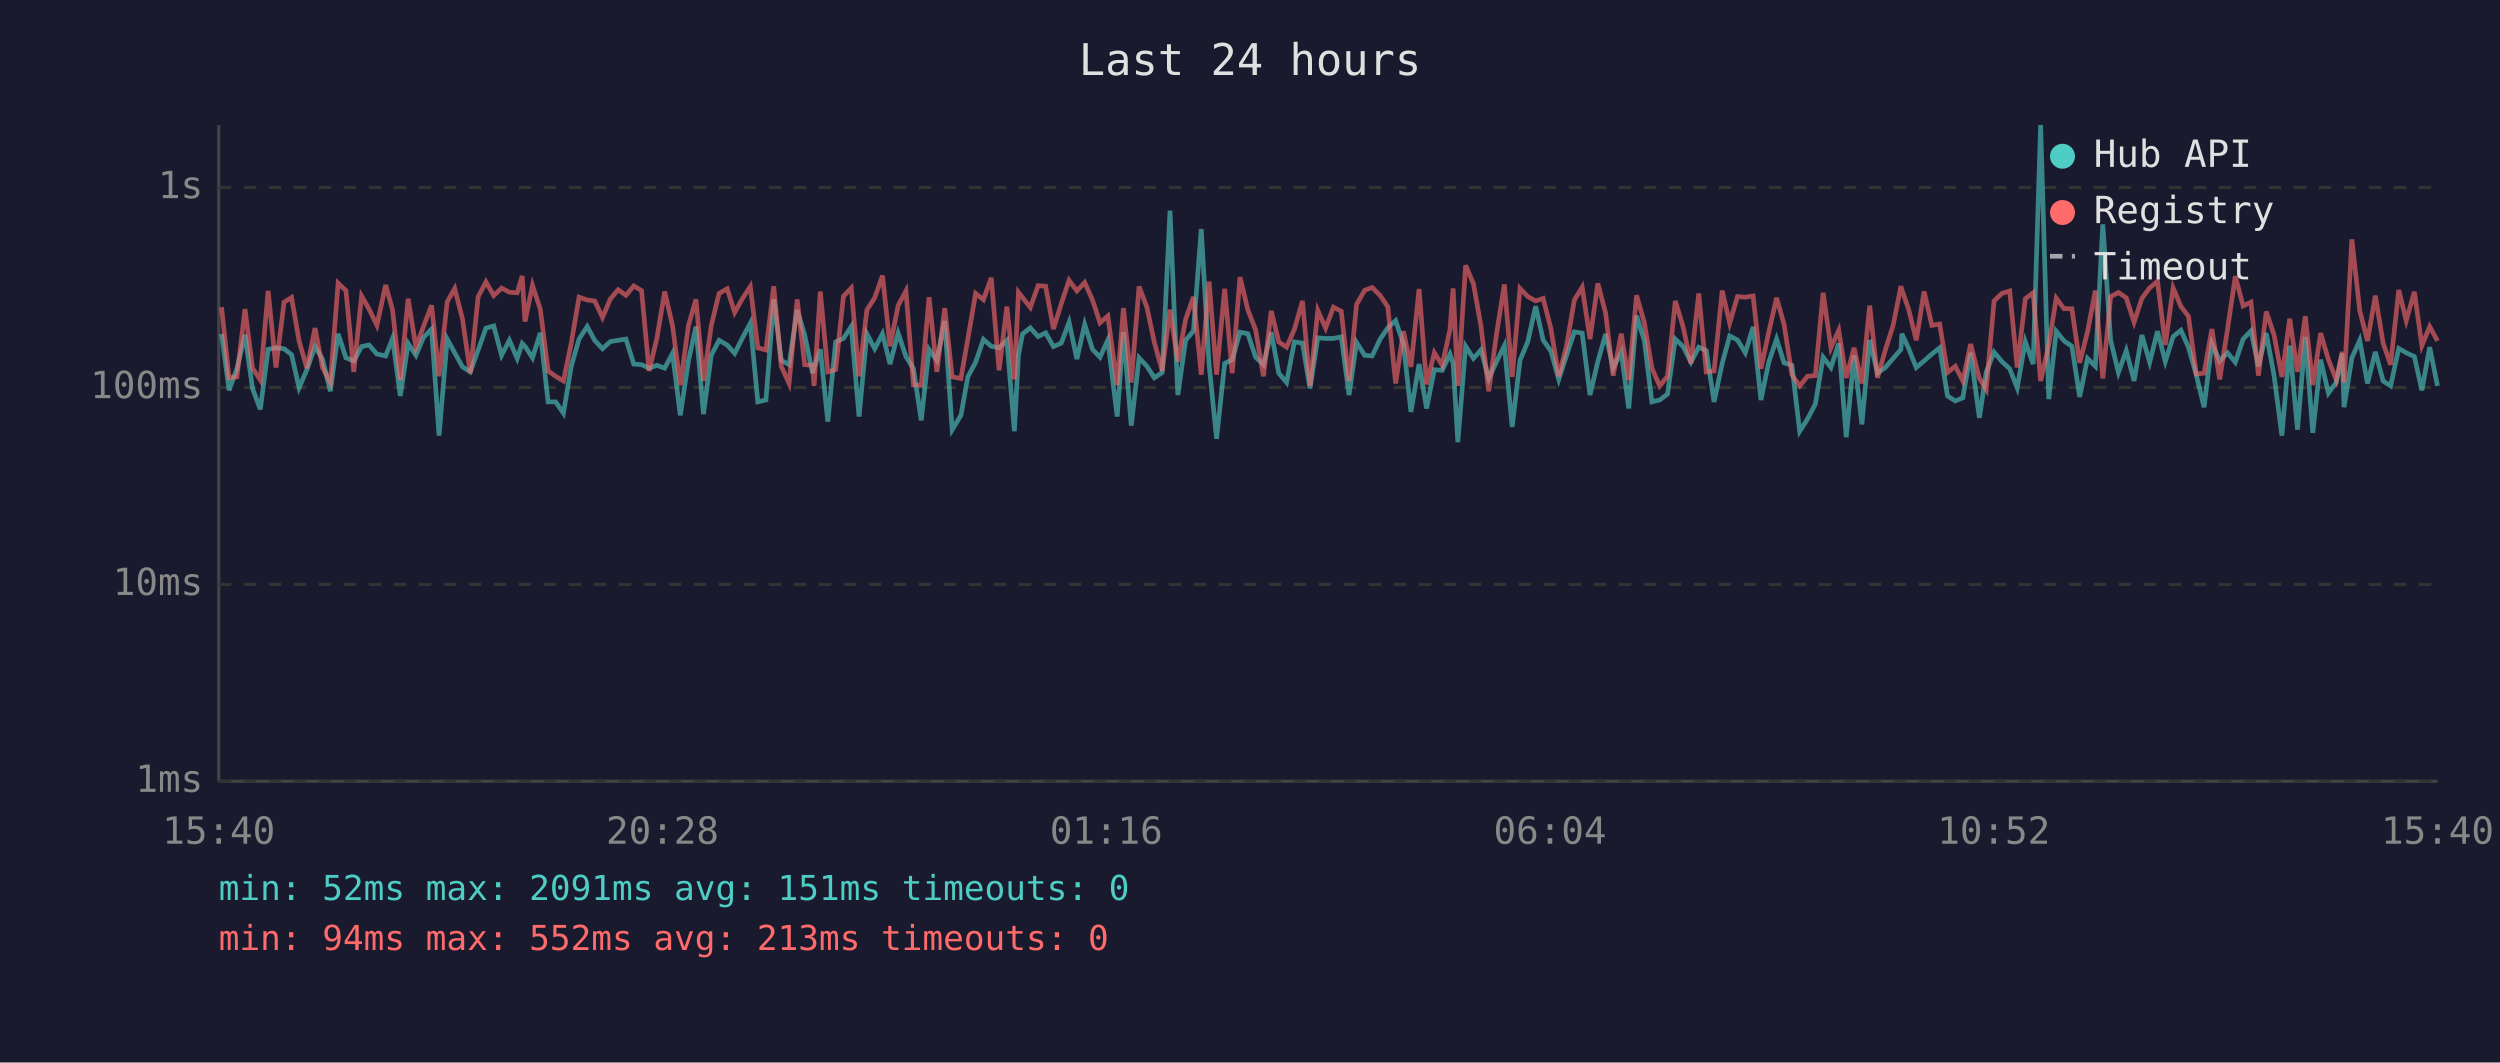
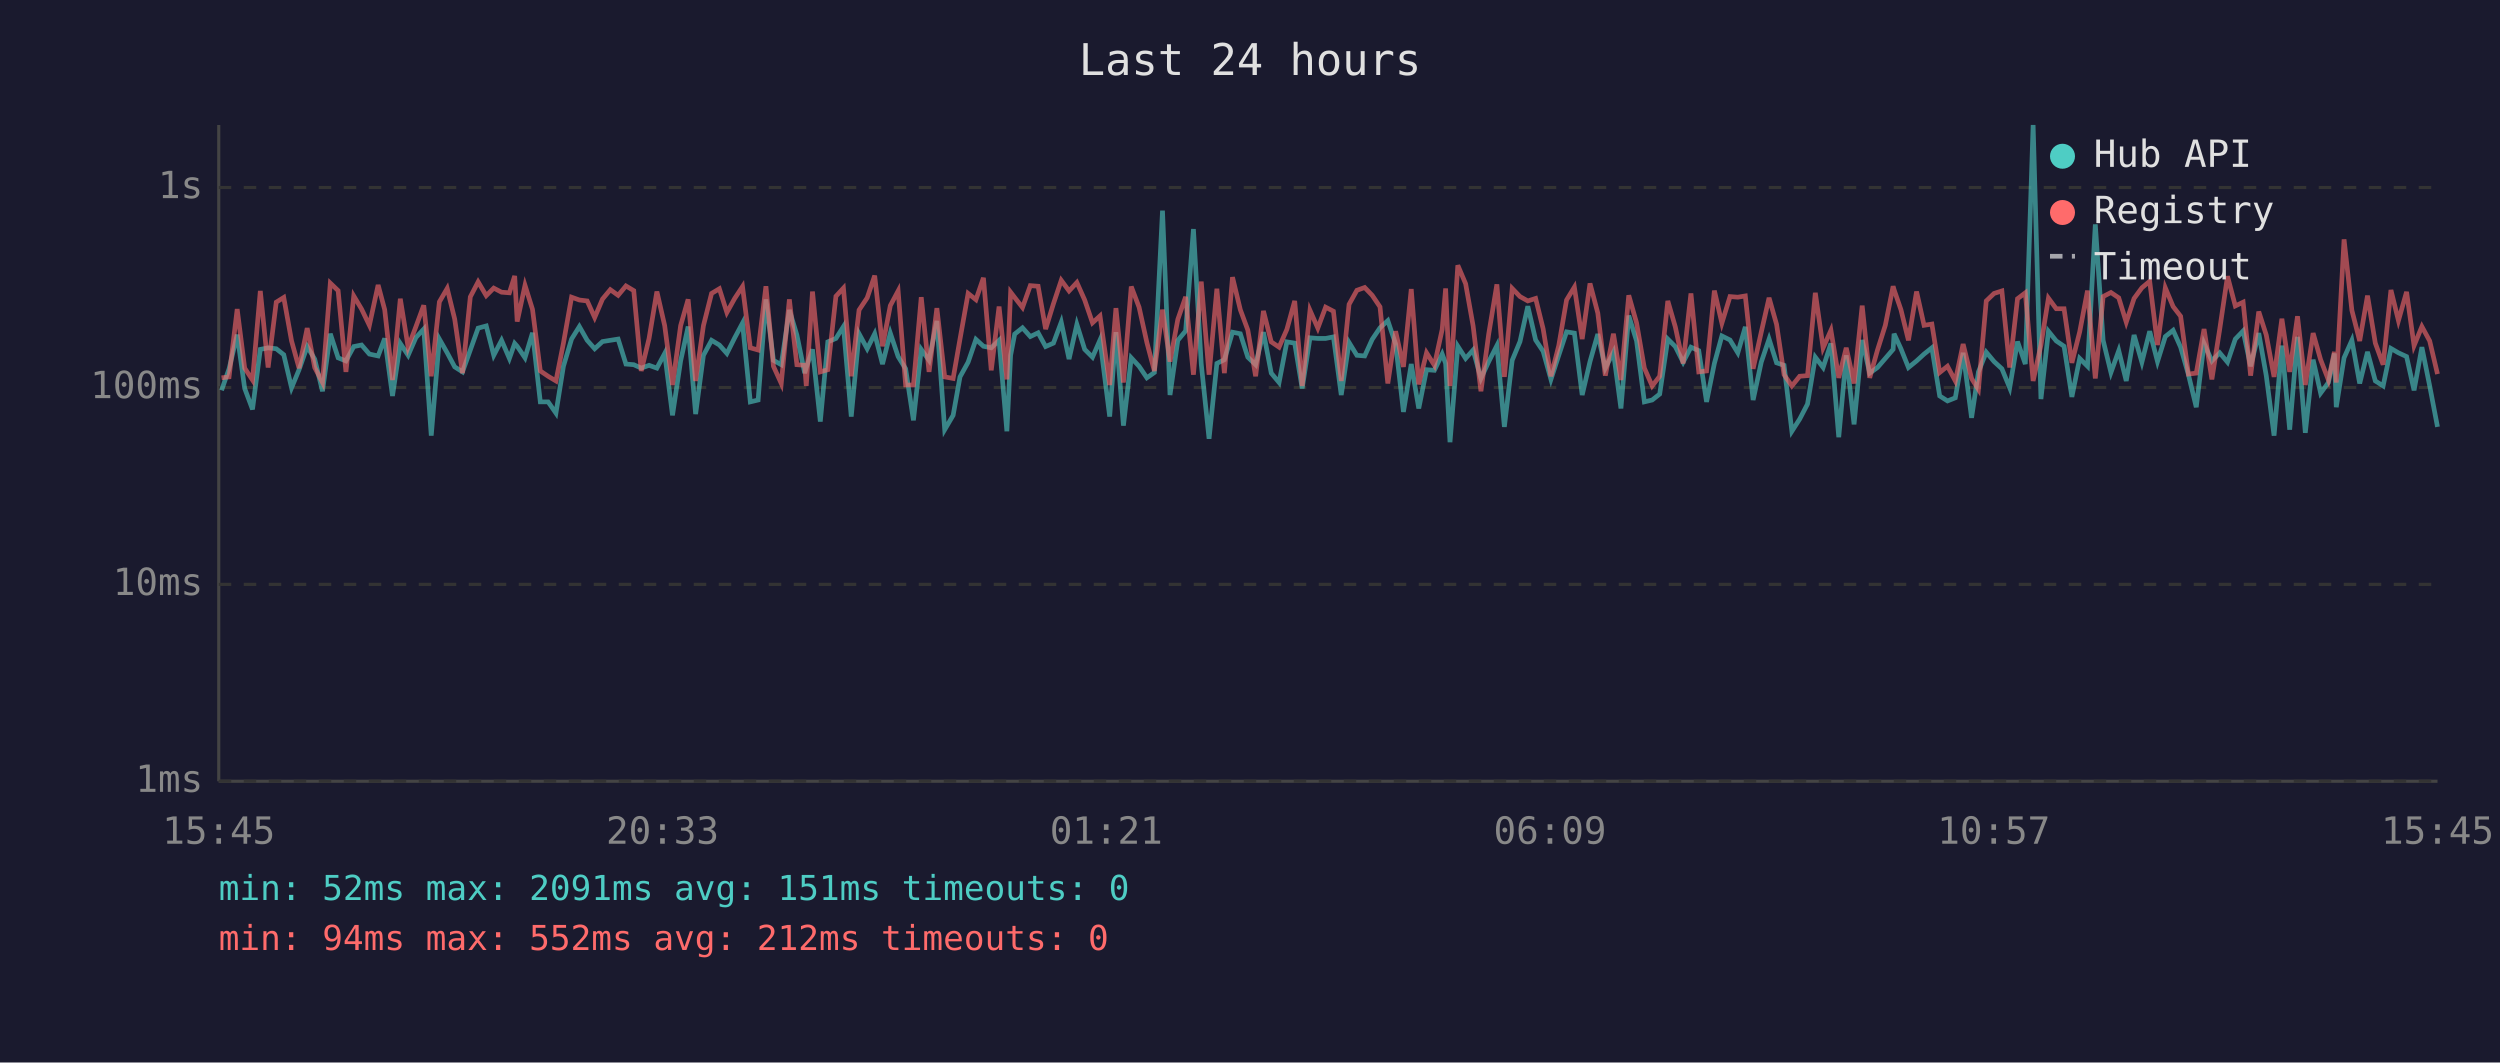
<svg xmlns="http://www.w3.org/2000/svg" viewBox="0 0 800 340" font-family="monospace" font-size="12">
  <rect width="800" height="340" fill="#1a1a2e" />
  <text x="400" y="24" fill="#e0e0e0" font-size="14" text-anchor="middle">Last 24 hours</text>
  <line x1="70" y1="40" x2="70" y2="250" stroke="#444" stroke-width="1" />
  <line x1="70" y1="250" x2="780" y2="250" stroke="#444" stroke-width="1" />
  <line x1="70" y1="250" x2="780" y2="250" stroke="#333" stroke-width="1" stroke-dasharray="4" />
  <text x="65" y="250" fill="#888" text-anchor="end" dominant-baseline="middle">1ms</text>
  <line x1="70" y1="187" x2="780" y2="187" stroke="#333" stroke-width="1" stroke-dasharray="4" />
  <text x="65" y="187" fill="#888" text-anchor="end" dominant-baseline="middle">10ms</text>
  <line x1="70" y1="124" x2="780" y2="124" stroke="#333" stroke-width="1" stroke-dasharray="4" />
  <text x="65" y="124" fill="#888" text-anchor="end" dominant-baseline="middle">100ms</text>
  <line x1="70" y1="60" x2="780" y2="60" stroke="#333" stroke-width="1" stroke-dasharray="4" />
  <text x="65" y="60" fill="#888" text-anchor="end" dominant-baseline="middle">1s</text>
-   <text x="70" y="270" fill="#888" text-anchor="middle">15:40</text>
-   <text x="212" y="270" fill="#888" text-anchor="middle">20:28</text>
-   <text x="354" y="270" fill="#888" text-anchor="middle">01:16</text>
-   <text x="496" y="270" fill="#888" text-anchor="middle">06:04</text>
-   <text x="638" y="270" fill="#888" text-anchor="middle">10:52</text>
-   <text x="780" y="270" fill="#888" text-anchor="middle">15:40</text>
-   <polyline points="70.9,106.8 73.3,124.9 75.8,118.0 78.4,107.1 80.8,124.3 83.3,131.0 85.8,111.8 88.3,111.3 90.9,111.6 93.3,113.5 95.7,124.1 98.2,118.3 100.8,110.9 103.2,114.9 105.7,125.2 108.2,106.8 110.7,114.5 113.2,115.5 115.7,110.9 118.1,110.4 120.6,113.3 123.4,113.9 125.6,108.3 128.1,126.7 130.6,109.9 133.1,113.7 135.5,108.0 138.1,105.3 140.5,139.4 143.1,108.5 145.5,112.9 148.0,117.4 150.5,119.0 153.0,112.0 155.5,105.0 158.0,104.3 160.5,113.7 163.0,108.9 165.5,114.7 167.1,109.9 168.0,110.8 170.4,114.5 172.9,106.5 175.4,128.6 177.8,128.6 180.3,132.2 182.8,117.2 185.3,108.5 187.9,104.5 190.3,108.9 192.8,111.6 195.3,109.3 197.8,108.9 200.3,108.5 202.8,116.5 205.3,116.7 207.7,117.8 210.2,116.9 212.7,117.8 215.2,113.1 217.7,132.9 220.3,115.5 222.7,104.5 225.1,132.5 227.6,113.7 230.1,108.9 232.7,110.4 235.1,113.1 237.6,108.1 240.1,103.4 242.5,128.6 245.1,128.0 247.6,95.8 250.0,115.3 252.5,116.7 255.1,99.2 257.5,107.2 260.0,119.4 260.5,117.6 262.5,111.8 264.9,134.9 267.4,109.4 269.9,108.3 272.4,104.5 274.9,133.3 277.4,106.8 279.9,111.6 282.4,106.8 284.8,116.5 287.4,106.6 289.9,114.1 292.3,118.0 294.8,134.5 297.3,111.8 299.8,115.3 302.3,102.7 304.7,137.5 307.5,132.9 309.7,120.6 312.2,115.9 314.7,108.6 317.2,110.8 319.7,111.3 322.2,108.9 324.6,138.0 325.9,113.7 327.2,106.9 329.7,104.9 332.2,107.7 334.6,106.5 337.1,110.9 339.6,109.8 342.1,103.1 344.6,114.9 347.1,103.8 349.6,111.8 352.0,114.3 354.5,108.8 357.5,133.3 359.5,106.3 362.0,136.2 364.5,114.5 367.0,117.2 369.4,120.9 371.9,119.2 374.4,67.4 376.9,126.4 379.4,108.9 381.9,105.9 384.4,73.3 386.9,116.5 389.3,140.4 391.9,116.3 394.3,115.1 396.8,106.3 399.3,106.8 401.8,114.3 404.3,116.7 406.8,106.3 409.2,119.4 411.7,122.4 414.2,109.4 416.8,109.8 419.2,124.3 421.7,108.1 424.2,108.3 426.7,108.3 429.2,107.8 431.7,126.4 434.1,109.6 436.7,113.7 439.1,113.9 441.6,108.6 444.1,104.9 446.6,102.6 449.1,110.1 451.5,131.8 454.1,116.5 456.5,130.7 459.0,118.3 461.5,118.5 464.0,113.3 465.0,116.3 466.5,141.5 469.0,110.8 471.5,114.7 473.9,112.0 476.4,121.1 478.9,115.7 481.4,110.6 483.9,136.6 486.4,115.3 488.9,109.3 491.4,98.0 493.8,108.8 496.3,112.4 498.8,121.4 501.3,113.7 503.8,106.2 506.3,106.6 508.8,126.4 511.3,115.7 513.8,106.9 516.2,117.8 518.8,112.7 521.2,130.7 523.7,101.0 526.2,109.1 528.6,128.6 531.1,128.0 533.6,126.1 536.1,108.5 538.6,110.9 541.1,115.9 543.6,111.1 546.0,112.2 548.5,128.6 551.1,116.3 553.5,107.5 556.0,108.8 558.5,112.9 561.0,104.6 563.5,128.0 566.0,115.9 568.5,108.5 570.9,116.1 573.4,116.9 575.9,138.0 578.4,134.1 580.9,129.3 583.4,114.3 585.9,117.6 588.4,109.9 590.8,139.9 593.3,113.7 595.8,135.8 598.3,108.8 600.8,119.4 603.3,117.6 605.8,114.7 608.3,111.8 608.6,106.8 610.8,111.6 613.2,117.6 615.7,115.5 618.2,113.3 620.7,111.3 623.2,126.7 625.7,128.3 628.1,127.3 630.6,112.9 633.4,133.7 635.6,119.0 638.1,112.7 640.6,115.7 643.1,118.0 645.5,124.1 648.1,109.3 650.6,116.5 653.0,40.0 655.6,127.7 658.0,106.0 660.5,109.1 663.0,110.8 665.5,127.0 668.0,114.7 670.5,117.2 672.9,71.8 675.4,108.9 677.9,119.2 680.4,112.2 682.9,121.9 685.4,107.2 687.9,115.9 690.4,106.0 692.9,115.7 695.4,107.7 697.9,105.7 700.3,111.1 702.8,119.9 705.3,130.3 707.8,109.9 710.3,115.5 712.8,112.9 715.3,115.9 717.8,108.5 720.3,105.9 722.7,117.2 725.2,106.6 727.7,120.2 730.2,139.4 732.7,110.6 735.2,137.5 737.7,107.8 740.1,138.5 742.6,115.1 745.1,125.8 747.6,122.4 749.5,113.1 750.1,130.3 752.6,114.5 755.1,108.9 757.6,122.7 760.1,112.6 762.6,121.9 765.0,123.5 767.6,111.5 770.0,112.9 772.6,114.1 775.0,124.9 777.5,111.1 780.0,123.5" fill="none" stroke="#4ecdc4" stroke-width="1.5" opacity="0.6" />
-   <polyline points="70.9,98.3 73.3,120.9 75.8,120.6 78.4,98.9 80.8,117.8 83.3,121.6 85.8,93.1 88.3,117.6 90.9,96.7 93.3,95.2 95.7,109.1 98.2,117.8 100.8,105.0 103.2,117.6 105.7,122.4 108.2,90.6 110.7,93.0 113.2,119.0 115.7,94.7 118.1,98.9 120.6,104.1 123.4,91.2 125.6,99.1 128.1,121.6 130.6,95.6 133.1,111.1 135.5,104.5 138.1,97.7 140.5,120.4 143.1,96.6 145.5,92.3 148.0,102.1 150.5,119.4 153.0,95.0 155.5,90.2 158.0,94.6 160.5,92.2 163.0,93.5 165.5,93.7 167.1,88.3 168.0,102.9 170.4,91.3 172.9,99.0 175.4,118.7 177.8,120.4 180.3,121.9 182.8,109.8 185.3,95.1 187.9,96.0 190.3,96.3 192.8,101.6 195.3,95.7 197.8,92.7 200.3,94.5 202.8,91.5 205.3,93.0 207.7,118.7 210.2,108.3 212.7,93.3 215.2,104.2 217.7,123.2 220.3,104.2 222.7,95.8 225.1,121.9 227.6,104.2 230.1,93.9 232.7,92.4 235.1,100.0 237.6,95.5 240.1,91.7 242.5,111.3 245.1,112.0 247.6,91.6 250.0,117.2 252.5,122.7 255.1,95.8 257.5,116.7 260.0,116.9 260.5,123.5 262.5,93.3 264.9,119.0 267.4,118.3 269.9,94.8 272.4,92.2 274.9,120.4 277.4,99.2 279.9,95.3 282.4,88.2 284.8,110.8 287.4,97.8 289.9,93.1 292.3,123.2 294.8,123.2 297.3,95.1 299.8,119.0 302.3,98.6 304.7,120.6 307.5,121.1 309.7,108.5 312.2,93.9 314.7,95.9 317.2,88.9 319.7,118.5 322.2,98.1 324.6,121.4 325.9,93.5 327.2,95.2 329.7,98.4 332.2,91.4 334.6,91.6 337.1,105.3 339.6,97.2 342.1,89.7 344.6,93.1 347.1,90.4 349.6,96.0 352.0,103.3 354.5,101.1 357.5,123.2 359.5,98.6 362.0,122.4 364.5,91.7 367.0,98.3 369.4,109.6 371.9,118.7 374.4,99.1 376.9,115.7 379.4,102.2 381.9,95.0 384.4,119.9 386.9,90.1 389.3,119.9 391.9,92.4 394.3,119.4 396.8,88.7 399.3,99.1 401.8,105.6 404.3,120.4 406.8,99.5 409.2,109.4 411.7,111.1 414.2,105.4 416.8,96.3 419.2,123.5 421.7,99.3 424.2,105.0 426.7,98.3 429.2,99.6 431.7,121.9 434.1,97.4 436.7,92.9 439.1,92.0 441.6,94.5 444.1,98.2 446.6,122.7 449.1,106.0 451.5,117.4 454.1,92.5 456.5,123.0 459.0,112.9 461.5,116.9 464.0,105.4 465.0,92.3 466.5,123.5 469.0,84.9 471.5,90.8 473.9,104.3 476.4,125.2 478.9,106.8 481.4,91.0 483.9,120.6 486.4,92.3 488.9,94.9 491.4,96.3 493.8,95.5 496.3,105.2 498.8,120.4 501.3,110.6 503.8,96.0 506.3,91.9 508.8,108.5 511.3,90.7 513.8,100.2 516.2,120.2 518.8,106.8 521.2,121.6 523.7,94.5 526.2,103.3 528.6,117.8 531.1,123.5 533.6,120.4 536.1,96.3 538.6,104.6 541.1,116.3 543.6,93.9 546.0,119.0 548.5,118.7 551.1,93.0 553.5,103.4 556.0,94.9 558.5,95.1 561.0,94.7 563.5,118.0 566.0,106.3 568.5,95.3 570.9,103.8 573.4,119.9 575.9,123.5 578.4,120.4 580.9,120.2 583.4,93.7 585.9,111.3 588.4,105.7 590.8,120.9 593.3,111.3 595.8,122.7 598.3,97.8 600.8,120.9 603.3,112.0 605.8,104.1 608.3,91.6 608.6,92.7 610.8,99.1 613.2,108.9 615.7,93.3 618.2,104.1 620.7,103.7 623.2,119.2 625.7,117.2 628.1,121.9 630.6,110.1 633.4,121.1 635.6,124.6 638.1,96.3 640.6,93.9 643.1,93.1 645.5,117.6 648.1,95.6 650.6,93.7 653.0,121.9 655.6,110.4 658.0,95.4 660.5,98.8 663.0,98.8 665.5,116.1 668.0,106.2 670.5,93.0 672.9,121.1 675.4,94.9 677.9,93.6 680.4,95.3 682.9,103.1 685.4,95.5 687.9,92.1 690.4,90.0 692.9,110.4 695.4,92.1 697.9,98.1 700.3,101.2 702.8,119.7 705.3,119.4 707.8,105.3 710.3,121.4 712.8,105.4 715.3,88.4 717.8,97.9 720.3,96.7 722.7,120.2 725.2,99.7 727.7,107.2 730.2,120.6 732.7,102.0 735.2,119.0 737.7,101.2 740.1,123.2 742.6,106.6 745.1,115.1 747.6,121.6 749.5,112.6 750.1,122.4 752.6,76.6 755.1,99.3 757.6,109.1 760.1,94.6 762.6,109.8 765.0,116.7 767.6,92.8 770.0,102.6 772.6,93.4 775.0,110.6 777.5,104.5 780.0,109.1" fill="none" stroke="#ff6b6b" stroke-width="1.5" opacity="0.6" />
+   <text x="70" y="270" fill="#888" text-anchor="middle">15:45</text>
+   <text x="212" y="270" fill="#888" text-anchor="middle">20:33</text>
+   <text x="354" y="270" fill="#888" text-anchor="middle">01:21</text>
+   <text x="496" y="270" fill="#888" text-anchor="middle">06:09</text>
+   <text x="638" y="270" fill="#888" text-anchor="middle">10:57</text>
+   <text x="780" y="270" fill="#888" text-anchor="middle">15:45</text>
+   <polyline points="70.9,124.9 73.3,118.0 75.9,107.1 78.3,124.3 80.8,131.0 83.3,111.8 85.8,111.3 88.4,111.6 90.8,113.5 93.3,124.1 95.7,118.3 98.3,110.9 100.7,114.9 103.2,125.2 105.7,106.8 108.2,114.5 110.7,115.5 113.2,110.9 115.7,110.4 118.2,113.3 121.0,113.9 123.1,108.3 125.6,126.7 128.1,109.9 130.6,113.7 133.1,108.0 135.6,105.3 138.0,139.4 140.6,108.5 143.1,112.9 145.5,117.4 148.0,119.0 150.5,112.0 153.0,105.0 155.6,104.3 158.0,113.7 160.5,108.9 163.0,114.7 164.7,109.9 165.5,110.8 168.0,114.5 170.4,106.5 172.9,128.6 175.4,128.6 177.9,132.2 180.3,117.2 182.9,108.5 185.4,104.5 187.9,108.9 190.3,111.6 192.8,109.3 195.3,108.9 197.8,108.5 200.3,116.5 202.8,116.7 205.2,117.8 207.7,116.9 210.2,117.8 212.7,113.1 215.2,132.9 217.8,115.5 220.2,104.5 222.6,132.5 225.1,113.7 227.7,108.9 230.2,110.4 232.6,113.1 235.1,108.1 237.6,103.4 240.1,128.6 242.6,128.0 245.1,95.8 247.5,115.3 250.0,116.7 252.6,99.2 255.0,107.2 257.5,119.4 258.0,117.6 260.0,111.8 262.5,134.9 264.9,109.4 267.5,108.3 269.9,104.5 272.4,133.3 274.9,106.8 277.5,111.6 279.9,106.8 282.4,116.5 284.9,106.6 287.4,114.1 289.8,118.0 292.3,134.5 294.8,111.8 297.3,115.3 299.8,102.7 302.3,137.5 305.0,132.9 307.2,120.6 309.8,115.9 312.3,108.6 314.7,110.8 317.2,111.3 319.7,108.9 322.2,138.0 323.4,113.7 324.7,106.9 327.2,104.9 329.7,107.7 332.2,106.5 334.6,110.9 337.1,109.8 339.6,103.1 342.1,114.9 344.6,103.8 347.1,111.8 349.6,114.3 352.0,108.8 355.1,133.3 357.1,106.3 359.5,136.2 362.0,114.5 364.5,117.2 367.0,120.9 369.4,119.2 372.0,67.4 374.4,126.4 376.9,108.9 379.4,105.9 381.9,73.3 384.4,116.5 386.9,140.4 389.4,116.3 391.8,115.1 394.4,106.3 396.9,106.8 399.3,114.3 401.8,116.7 404.3,106.3 406.8,119.4 409.3,122.4 411.8,109.4 414.3,109.8 416.7,124.3 419.2,108.1 421.7,108.3 424.2,108.3 426.7,107.8 429.2,126.4 431.7,109.6 434.2,113.7 436.7,113.9 439.1,108.6 441.6,104.9 444.1,102.6 446.6,110.1 449.1,131.8 451.6,116.5 454.0,130.7 456.5,118.3 459.0,118.5 461.5,113.3 462.6,116.3 464.0,141.5 466.5,110.8 469.0,114.7 471.4,112.0 473.9,121.1 476.4,115.7 479.0,110.6 481.4,136.6 483.9,115.3 486.4,109.3 488.9,98.0 491.4,108.8 493.8,112.4 496.3,121.4 498.8,113.7 501.3,106.2 503.8,106.6 506.3,126.4 508.8,115.7 511.3,106.9 513.7,117.8 516.3,112.7 518.7,130.7 521.2,101.0 523.7,109.1 526.2,128.6 528.7,128.0 531.1,126.1 533.7,108.5 536.1,110.9 538.6,115.9 541.1,111.1 543.6,112.2 546.1,128.6 548.6,116.3 551.0,107.5 553.6,108.8 556.1,112.9 558.5,104.6 561.0,128.0 563.6,115.9 566.1,108.5 568.5,116.1 570.9,116.9 573.4,138.0 575.9,134.1 578.4,129.3 580.9,114.3 583.4,117.6 585.9,109.9 588.4,139.9 590.8,113.7 593.3,135.8 595.9,108.8 598.3,119.4 600.8,117.6 603.3,114.7 605.8,111.8 606.1,106.8 608.3,111.6 610.7,117.6 613.3,115.5 615.7,113.3 618.2,111.3 620.7,126.7 623.2,128.3 625.7,127.3 628.2,112.9 630.9,133.7 633.1,119.0 635.6,112.7 638.1,115.7 640.6,118.0 643.1,124.1 645.6,109.3 648.1,116.5 650.6,40.0 653.1,127.7 655.5,106.0 658.0,109.1 660.5,110.8 663.0,127.0 665.5,114.7 668.0,117.2 670.5,71.8 673.0,108.9 675.5,119.2 678.0,112.2 680.4,121.9 682.9,107.2 685.4,115.9 687.9,106.0 690.4,115.7 692.9,107.7 695.4,105.7 697.8,111.1 700.3,119.9 702.8,130.3 705.3,109.9 707.8,115.5 710.3,112.9 712.8,115.9 715.3,108.5 717.8,105.9 720.2,117.2 722.8,106.6 725.2,120.2 727.7,139.4 730.2,110.6 732.7,137.5 735.2,107.8 737.7,138.5 740.2,115.1 742.6,125.8 745.1,122.4 747.0,113.1 747.6,130.3 750.1,114.5 752.6,108.9 755.1,122.7 757.6,112.6 760.1,121.9 762.6,123.5 765.1,111.5 767.5,112.9 770.1,114.1 772.5,124.9 775.0,111.1 777.5,123.5 780.0,136.6" fill="none" stroke="#4ecdc4" stroke-width="1.5" opacity="0.6" />
+   <polyline points="70.9,120.9 73.3,120.6 75.9,98.9 78.3,117.8 80.8,121.6 83.3,93.1 85.8,117.6 88.4,96.7 90.8,95.2 93.3,109.1 95.7,117.8 98.3,105.0 100.7,117.6 103.2,122.4 105.7,90.6 108.2,93.0 110.7,119.0 113.2,94.7 115.7,98.9 118.2,104.1 121.0,91.2 123.1,99.1 125.6,121.6 128.1,95.6 130.6,111.1 133.1,104.5 135.6,97.7 138.0,120.4 140.6,96.6 143.1,92.3 145.5,102.1 148.0,119.4 150.5,95.0 153.0,90.2 155.6,94.6 158.0,92.2 160.5,93.5 163.0,93.7 164.7,88.3 165.5,102.9 168.0,91.3 170.4,99.0 172.9,118.7 175.4,120.4 177.9,121.9 180.3,109.8 182.9,95.1 185.4,96.0 187.9,96.3 190.3,101.6 192.8,95.7 195.3,92.7 197.8,94.5 200.3,91.5 202.8,93.0 205.2,118.7 207.7,108.3 210.2,93.3 212.7,104.2 215.2,123.2 217.8,104.2 220.2,95.8 222.6,121.9 225.1,104.2 227.7,93.9 230.2,92.4 232.6,100.0 235.1,95.5 237.6,91.7 240.1,111.3 242.6,112.0 245.1,91.6 247.5,117.2 250.0,122.7 252.6,95.8 255.0,116.7 257.5,116.9 258.0,123.5 260.0,93.3 262.5,119.0 264.9,118.3 267.5,94.8 269.9,92.2 272.4,120.4 274.9,99.2 277.5,95.3 279.9,88.2 282.4,110.8 284.9,97.8 287.4,93.1 289.8,123.2 292.3,123.2 294.8,95.1 297.3,119.0 299.8,98.6 302.3,120.6 305.0,121.1 307.2,108.5 309.8,93.9 312.3,95.9 314.7,88.9 317.2,118.5 319.7,98.1 322.2,121.4 323.4,93.5 324.7,95.2 327.2,98.4 329.7,91.4 332.2,91.6 334.6,105.3 337.1,97.2 339.6,89.7 342.1,93.1 344.6,90.4 347.1,96.0 349.6,103.3 352.0,101.1 355.1,123.2 357.1,98.6 359.5,122.4 362.0,91.7 364.5,98.3 367.0,109.6 369.4,118.7 372.0,99.1 374.4,115.7 376.9,102.2 379.4,95.0 381.9,119.9 384.4,90.1 386.9,119.9 389.4,92.4 391.8,119.4 394.4,88.7 396.9,99.1 399.3,105.6 401.8,120.4 404.3,99.5 406.8,109.4 409.3,111.1 411.8,105.4 414.3,96.3 416.7,123.5 419.2,99.3 421.7,105.0 424.2,98.3 426.7,99.6 429.2,121.9 431.7,97.4 434.2,92.9 436.7,92.0 439.1,94.5 441.6,98.2 444.1,122.7 446.6,106.0 449.1,117.4 451.6,92.5 454.0,123.0 456.5,112.9 459.0,116.9 461.5,105.4 462.6,92.3 464.0,123.5 466.5,84.9 469.0,90.8 471.4,104.3 473.9,125.2 476.4,106.8 479.0,91.0 481.4,120.6 483.9,92.3 486.4,94.9 488.9,96.3 491.4,95.5 493.8,105.2 496.3,120.4 498.8,110.6 501.3,96.0 503.8,91.9 506.3,108.5 508.8,90.7 511.3,100.2 513.7,120.2 516.3,106.8 518.7,121.6 521.2,94.5 523.7,103.3 526.2,117.8 528.7,123.5 531.1,120.4 533.7,96.3 536.1,104.6 538.6,116.3 541.1,93.9 543.6,119.0 546.1,118.7 548.6,93.0 551.0,103.4 553.6,94.9 556.1,95.1 558.5,94.7 561.0,118.0 563.6,106.3 566.1,95.3 568.5,103.8 570.9,119.9 573.4,123.5 575.9,120.4 578.4,120.2 580.9,93.7 583.4,111.3 585.9,105.7 588.4,120.9 590.8,111.3 593.3,122.7 595.9,97.8 598.3,120.9 600.8,112.0 603.3,104.1 605.8,91.6 606.1,92.7 608.3,99.1 610.7,108.9 613.3,93.3 615.7,104.1 618.2,103.7 620.7,119.2 623.2,117.2 625.7,121.9 628.2,110.1 630.9,121.1 633.1,124.6 635.6,96.3 638.1,93.9 640.6,93.1 643.1,117.6 645.6,95.6 648.1,93.7 650.6,121.9 653.1,110.4 655.5,95.4 658.0,98.8 660.5,98.8 663.0,116.1 665.5,106.2 668.0,93.0 670.5,121.1 673.0,94.9 675.5,93.6 678.0,95.3 680.4,103.1 682.9,95.5 685.4,92.1 687.9,90.0 690.4,110.4 692.9,92.1 695.4,98.1 697.8,101.2 700.3,119.7 702.8,119.4 705.3,105.3 707.8,121.4 710.3,105.4 712.8,88.4 715.3,97.9 717.8,96.7 720.2,120.2 722.8,99.7 725.2,107.2 727.7,120.6 730.2,102.0 732.7,119.0 735.2,101.2 737.7,123.2 740.2,106.6 742.6,115.1 745.1,121.6 747.0,112.6 747.6,122.4 750.1,76.6 752.6,99.3 755.1,109.1 757.6,94.6 760.1,109.8 762.6,116.7 765.1,92.8 767.5,102.6 770.1,93.4 772.5,110.6 775.0,104.5 777.5,109.1 780.0,119.7" fill="none" stroke="#ff6b6b" stroke-width="1.5" opacity="0.6" />
  <circle cx="660" cy="50" r="4" fill="#4ecdc4" />
  <text x="670" y="50" fill="#e0e0e0" dominant-baseline="middle">Hub API</text>
  <circle cx="660" cy="68" r="4" fill="#ff6b6b" />
  <text x="670" y="68" fill="#e0e0e0" dominant-baseline="middle">Registry</text>
  <line x1="656" y1="82" x2="664" y2="82" stroke="#e0e0e0" stroke-width="1.5" stroke-dasharray="4,3" opacity="0.7" />
  <text x="670" y="86" fill="#e0e0e0" dominant-baseline="middle">Timeout</text>
  <text x="70" y="288" fill="#4ecdc4" font-size="11">min: 52ms  max: 2091ms  avg: 151ms  timeouts: 0</text>
-   <text x="70" y="304" fill="#ff6b6b" font-size="11">min: 94ms  max: 552ms  avg: 213ms  timeouts: 0</text>
+   <text x="70" y="304" fill="#ff6b6b" font-size="11">min: 94ms  max: 552ms  avg: 212ms  timeouts: 0</text>
</svg>
